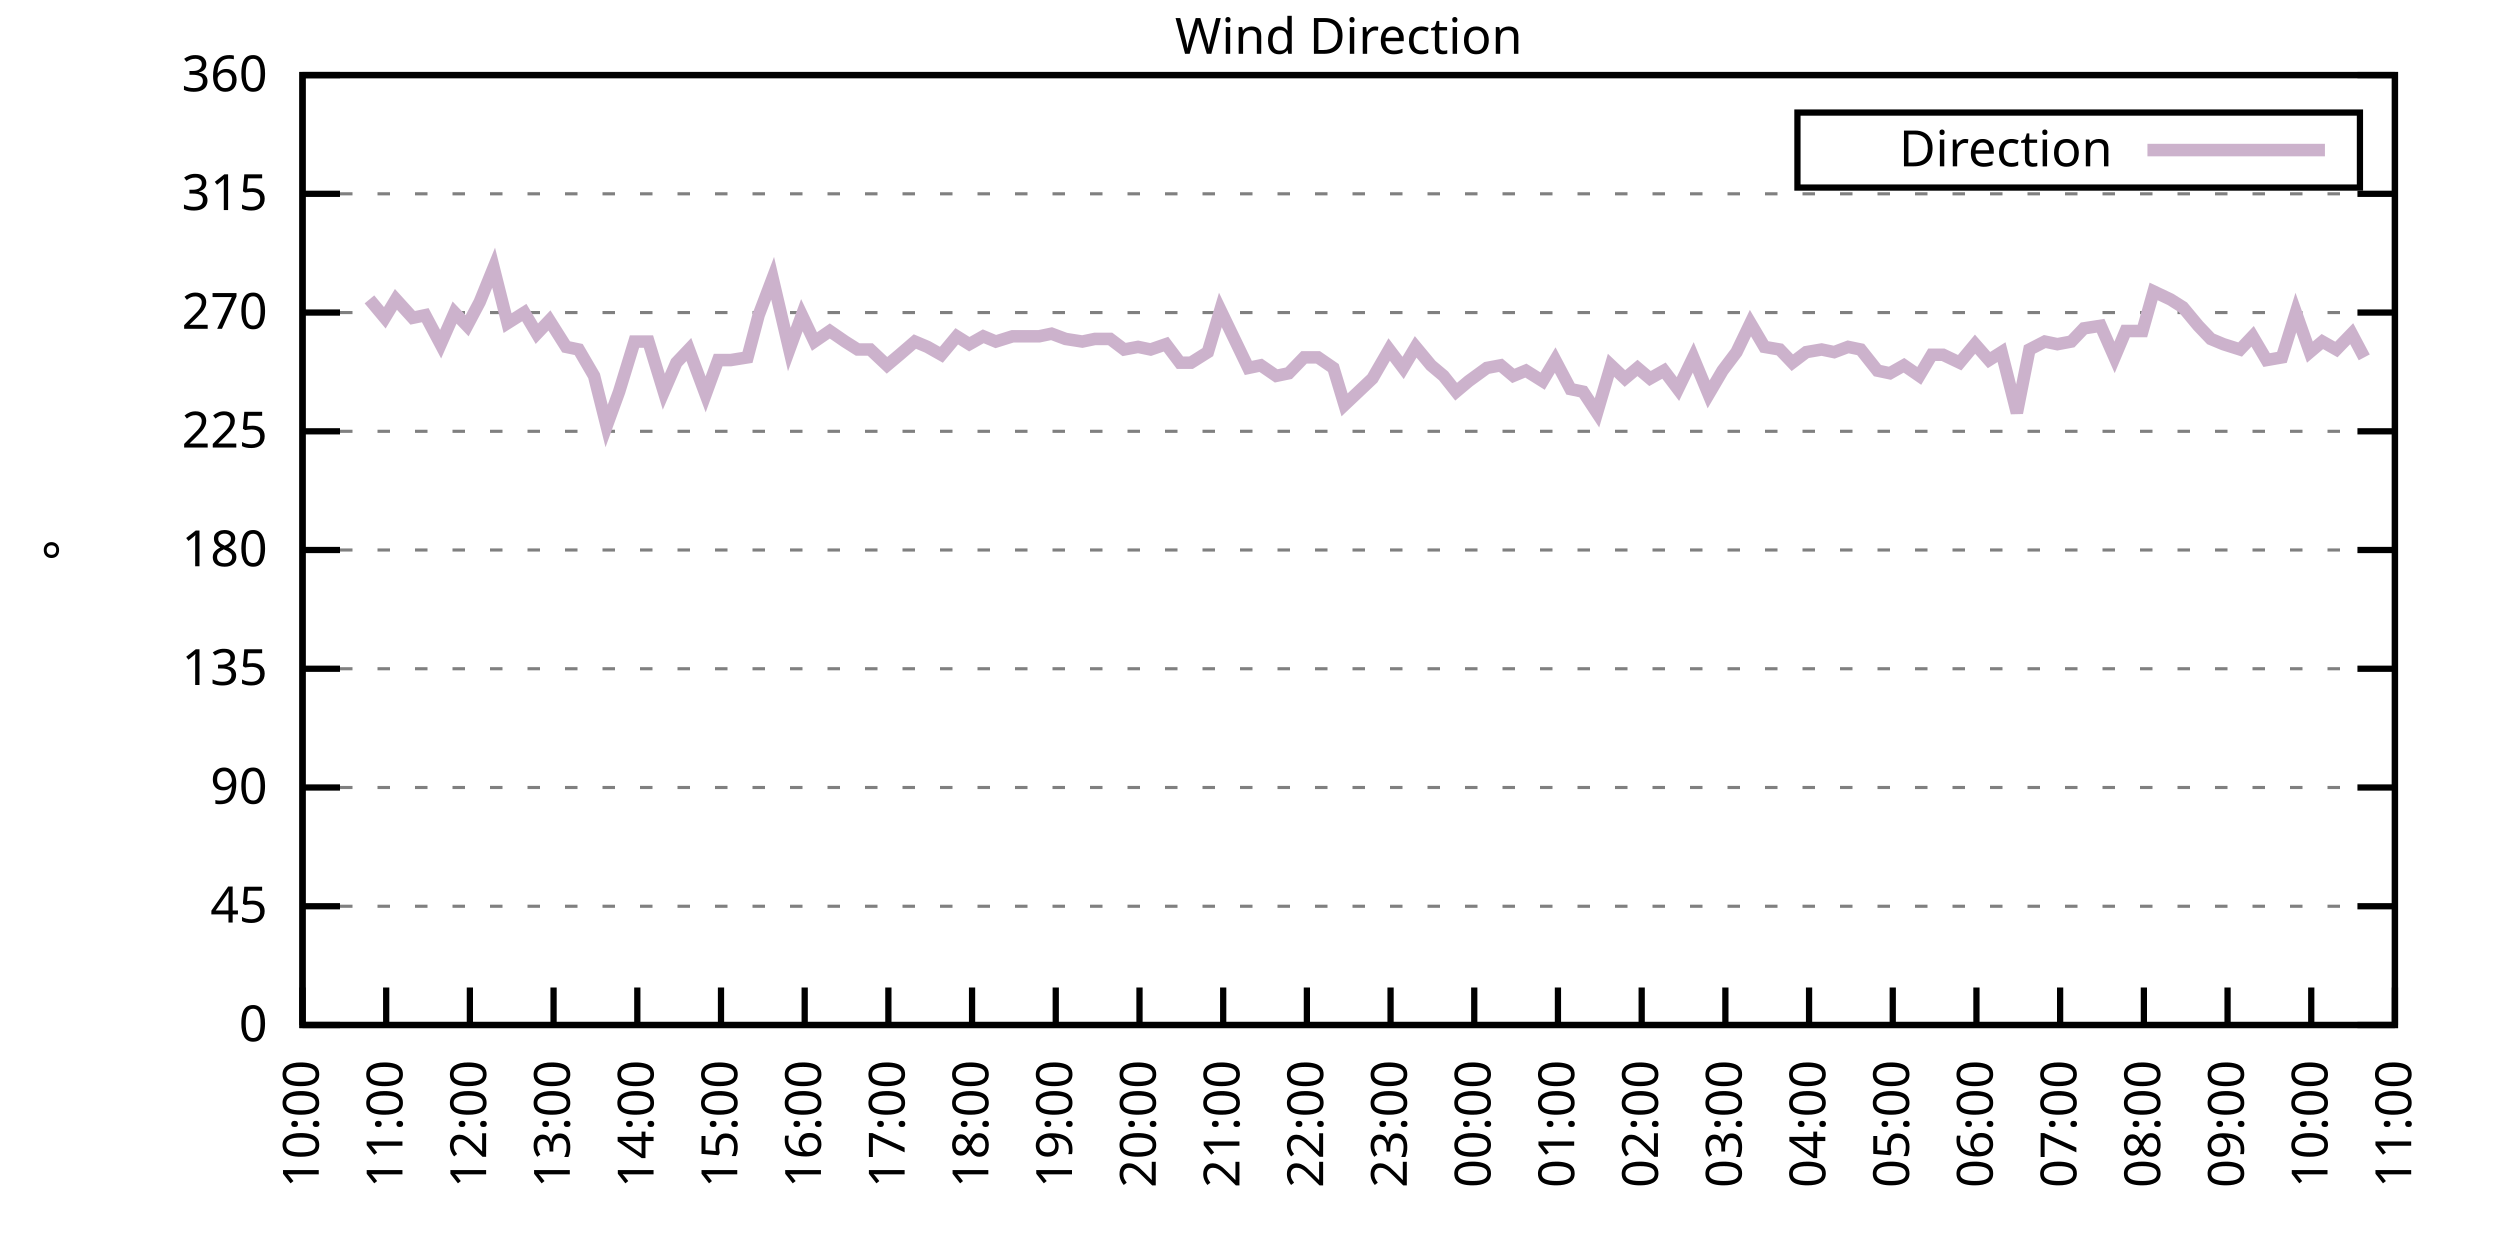
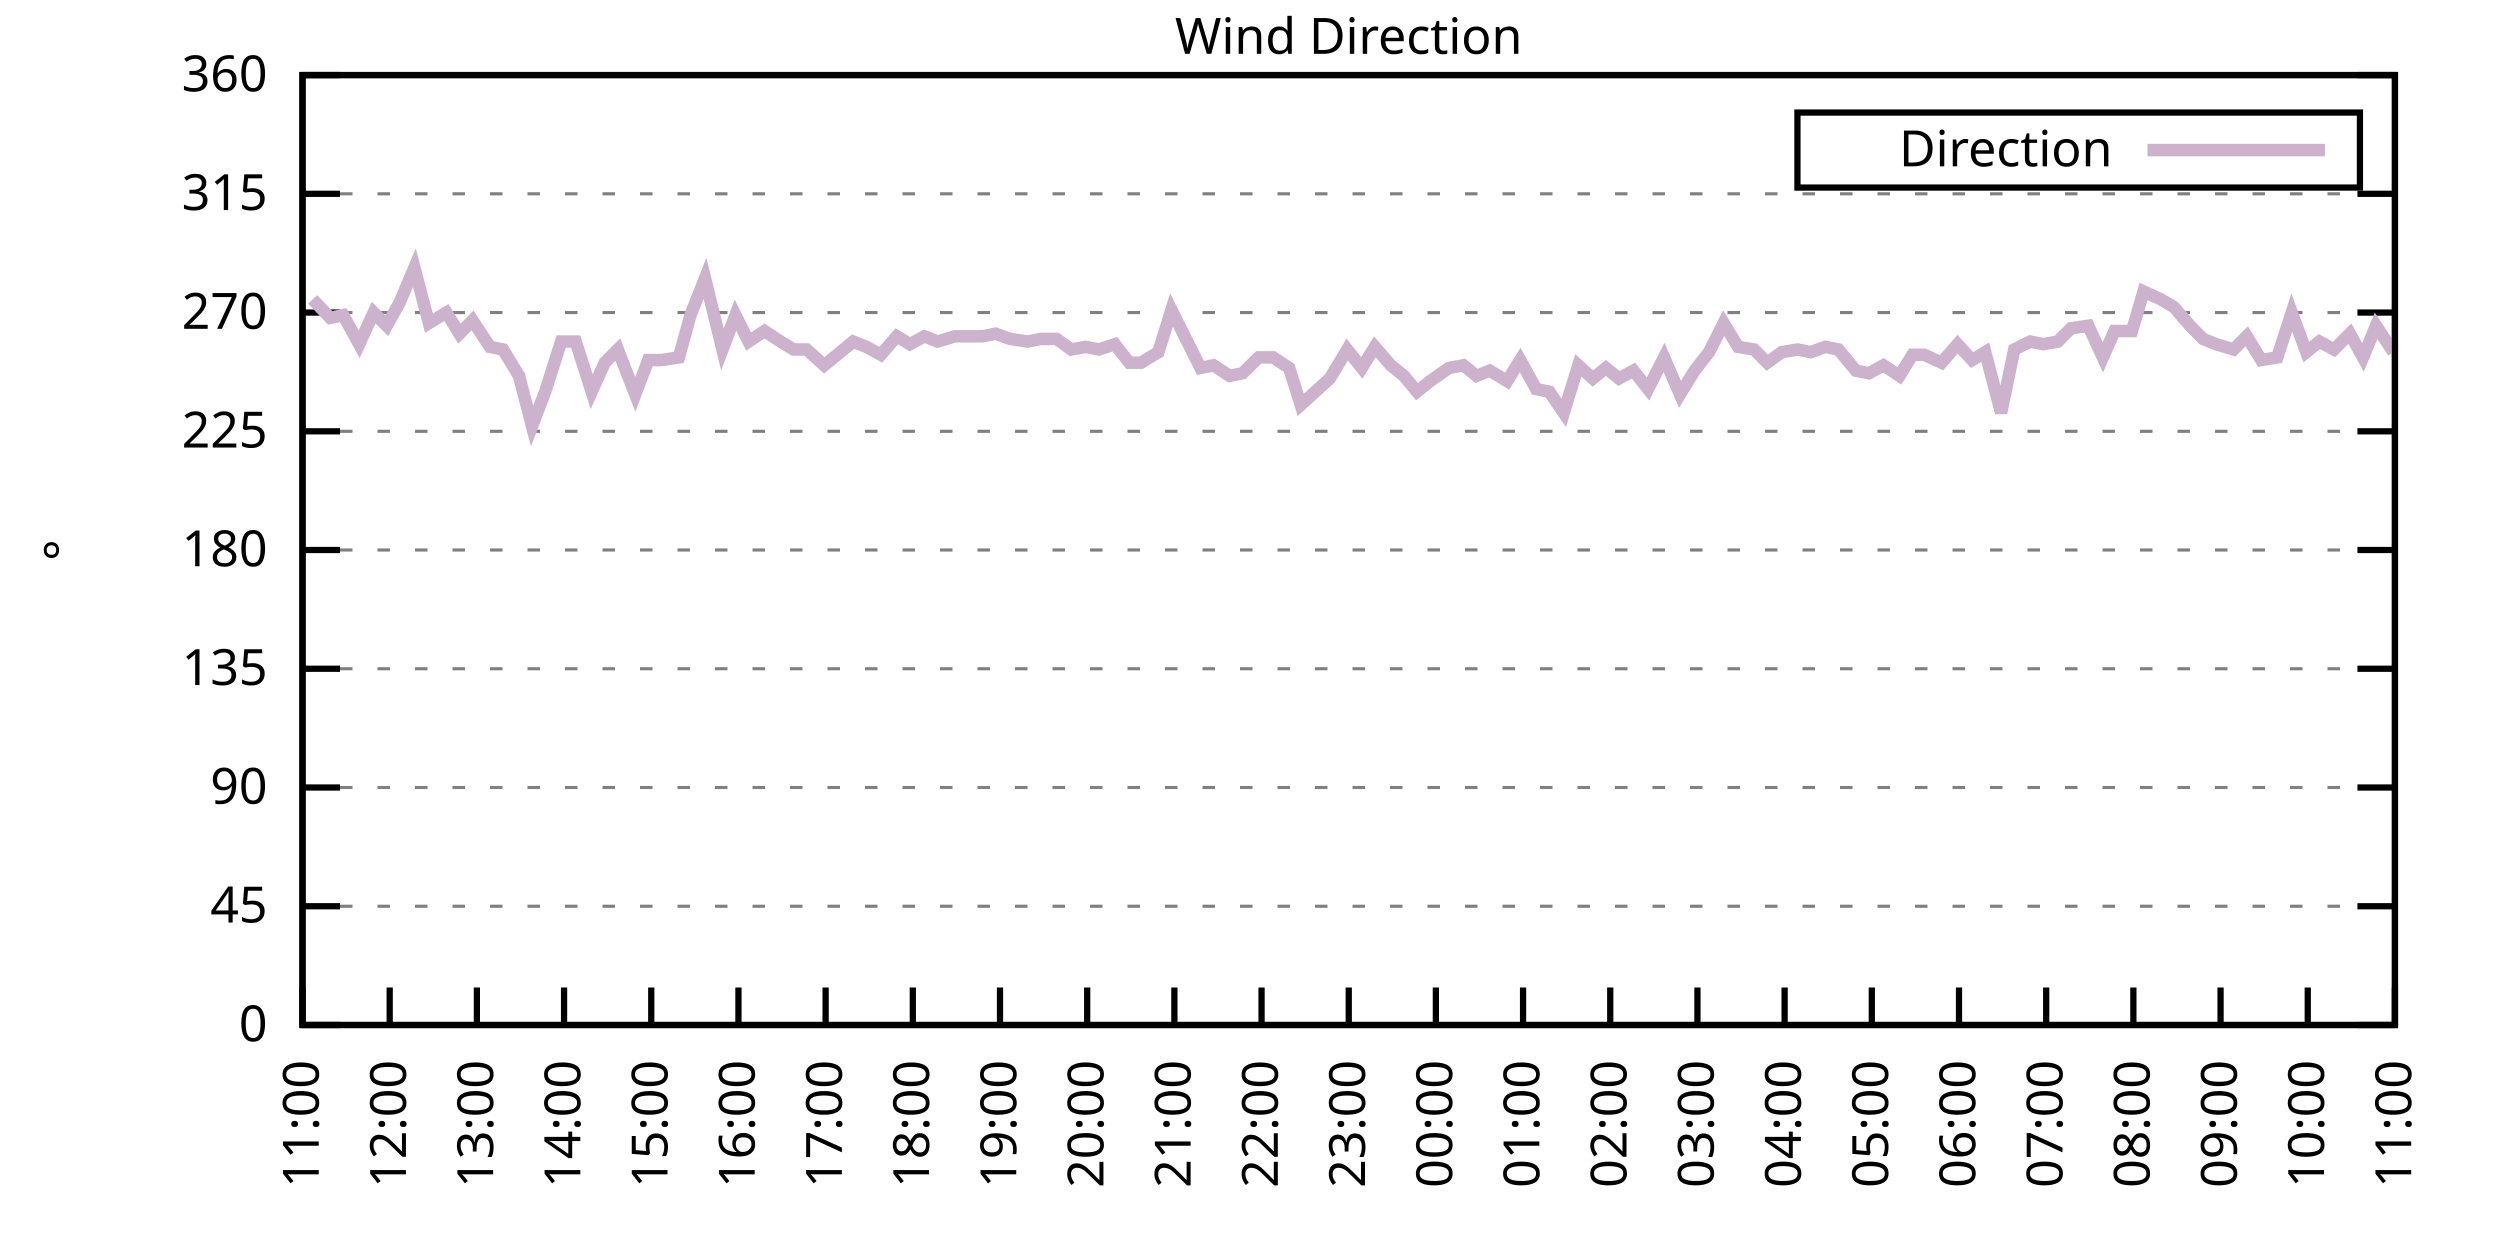
<svg xmlns="http://www.w3.org/2000/svg" xmlns:xlink="http://www.w3.org/1999/xlink" width="400" height="200" viewBox="0 0 400 200">
  <g id="gnuplot_canvas">
    <rect x="0" y="0" width="400" height="200" fill="none" />
    <defs>
      <circle id="gpDot" r="0.5" stroke-width="0.5" stroke="currentColor" />
      <path id="gpPt0" stroke-width="0.333" stroke="currentColor" d="M-1,0 h2 M0,-1 v2" />
      <path id="gpPt1" stroke-width="0.333" stroke="currentColor" d="M-1,-1 L1,1 M1,-1 L-1,1" />
      <path id="gpPt2" stroke-width="0.333" stroke="currentColor" d="M-1,0 L1,0 M0,-1 L0,1 M-1,-1 L1,1 M-1,1 L1,-1" />
      <rect id="gpPt3" stroke-width="0.333" stroke="currentColor" x="-1" y="-1" width="2" height="2" />
      <rect id="gpPt4" stroke-width="0.333" stroke="currentColor" fill="currentColor" x="-1" y="-1" width="2" height="2" />
      <circle id="gpPt5" stroke-width="0.333" stroke="currentColor" cx="0" cy="0" r="1" />
      <use xlink:href="#gpPt5" id="gpPt6" fill="currentColor" stroke="none" />
      <path id="gpPt7" stroke-width="0.333" stroke="currentColor" d="M0,-1.33 L-1.33,0.67 L1.33,0.67 z" />
      <use xlink:href="#gpPt7" id="gpPt8" fill="currentColor" stroke="none" />
      <use xlink:href="#gpPt7" id="gpPt9" stroke="currentColor" transform="rotate(180)" />
      <use xlink:href="#gpPt9" id="gpPt10" fill="currentColor" stroke="none" />
      <use xlink:href="#gpPt3" id="gpPt11" stroke="currentColor" transform="rotate(45)" />
      <use xlink:href="#gpPt11" id="gpPt12" fill="currentColor" stroke="none" />
      <path id="gpPt13" stroke-width="0.333" stroke="currentColor" d="M0,1.330 L1.265,0.411 L0.782,-1.067 L-0.782,-1.076 L-1.265,0.411 z" />
      <use xlink:href="#gpPt13" id="gpPt14" fill="currentColor" stroke="none" />
      <filter id="textbox" filterUnits="objectBoundingBox" x="0" y="0" height="1" width="1">
        <feFlood flood-color="white" flood-opacity="1" result="bgnd" />
        <feComposite in="SourceGraphic" in2="bgnd" operator="atop" />
      </filter>
      <filter id="greybox" filterUnits="objectBoundingBox" x="0" y="0" height="1" width="1">
        <feFlood flood-color="lightgrey" flood-opacity="1" result="grey" />
        <feComposite in="SourceGraphic" in2="grey" operator="atop" />
      </filter>
    </defs>
    <g fill="none" color="white" stroke="currentColor" stroke-width="1.00" stroke-linecap="butt" stroke-linejoin="miter">
</g>
    <g fill="none" color="black" stroke="currentColor" stroke-width="1.00" stroke-linecap="butt" stroke-linejoin="miter">
      <g stroke="none" shape-rendering="crispEdges">
        <polygon fill="rgb(255, 255, 255)" points="48.40,164.00 383.18,164.00 383.18,12.02 48.40,12.02 " />
      </g>
    </g>
    <g fill="none" color="black" stroke="currentColor" stroke-width="1.00" stroke-linecap="butt" stroke-linejoin="miter">
</g>
    <g fill="none" color="black" stroke="black" stroke-width="0.50" stroke-linecap="butt" stroke-linejoin="miter">
</g>
    <g fill="none" color="gray" stroke="currentColor" stroke-width="0.50" stroke-linecap="butt" stroke-linejoin="miter">
      <path stroke="gray" stroke-dasharray="2,4" class="gridline" d="M48.40,164.00 L383.19,164.00  " />
    </g>
    <g fill="none" color="gray" stroke="gray" stroke-width="1.00" stroke-linecap="butt" stroke-linejoin="miter">
</g>
    <g fill="none" color="black" stroke="currentColor" stroke-width="1.00" stroke-linecap="butt" stroke-linejoin="miter">
      <path stroke="black" d="M48.40,164.00 L54.40,164.00 M383.19,164.00 L377.19,164.00  " />
      <g transform="translate(42.80,166.60)" stroke="none" fill="black" font-family="Sans" font-size="8.00" text-anchor="end">
        <text>
          <tspan font-family="Sans"> 0</tspan>
        </text>
      </g>
    </g>
    <g fill="none" color="black" stroke="currentColor" stroke-width="1.00" stroke-linecap="butt" stroke-linejoin="miter">
</g>
    <g fill="none" color="black" stroke="black" stroke-width="0.50" stroke-linecap="butt" stroke-linejoin="miter">
</g>
    <g fill="none" color="gray" stroke="currentColor" stroke-width="0.50" stroke-linecap="butt" stroke-linejoin="miter">
      <path stroke="gray" stroke-dasharray="2,4" class="gridline" d="M48.40,145.00 L383.19,145.00  " />
    </g>
    <g fill="none" color="gray" stroke="gray" stroke-width="1.00" stroke-linecap="butt" stroke-linejoin="miter">
</g>
    <g fill="none" color="black" stroke="currentColor" stroke-width="1.00" stroke-linecap="butt" stroke-linejoin="miter">
      <path stroke="black" d="M48.40,145.00 L54.40,145.00 M383.19,145.00 L377.19,145.00  " />
      <g transform="translate(42.80,147.60)" stroke="none" fill="black" font-family="Sans" font-size="8.00" text-anchor="end">
        <text>
          <tspan font-family="Sans"> 45</tspan>
        </text>
      </g>
    </g>
    <g fill="none" color="black" stroke="currentColor" stroke-width="1.00" stroke-linecap="butt" stroke-linejoin="miter">
</g>
    <g fill="none" color="black" stroke="black" stroke-width="0.50" stroke-linecap="butt" stroke-linejoin="miter">
</g>
    <g fill="none" color="gray" stroke="currentColor" stroke-width="0.50" stroke-linecap="butt" stroke-linejoin="miter">
      <path stroke="gray" stroke-dasharray="2,4" class="gridline" d="M48.40,126.00 L383.19,126.00  " />
    </g>
    <g fill="none" color="gray" stroke="gray" stroke-width="1.00" stroke-linecap="butt" stroke-linejoin="miter">
</g>
    <g fill="none" color="black" stroke="currentColor" stroke-width="1.00" stroke-linecap="butt" stroke-linejoin="miter">
      <path stroke="black" d="M48.40,126.00 L54.40,126.00 M383.19,126.00 L377.19,126.00  " />
      <g transform="translate(42.80,128.60)" stroke="none" fill="black" font-family="Sans" font-size="8.00" text-anchor="end">
        <text>
          <tspan font-family="Sans"> 90</tspan>
        </text>
      </g>
    </g>
    <g fill="none" color="black" stroke="currentColor" stroke-width="1.00" stroke-linecap="butt" stroke-linejoin="miter">
</g>
    <g fill="none" color="black" stroke="black" stroke-width="0.50" stroke-linecap="butt" stroke-linejoin="miter">
</g>
    <g fill="none" color="gray" stroke="currentColor" stroke-width="0.50" stroke-linecap="butt" stroke-linejoin="miter">
      <path stroke="gray" stroke-dasharray="2,4" class="gridline" d="M48.40,107.00 L383.19,107.00  " />
    </g>
    <g fill="none" color="gray" stroke="gray" stroke-width="1.00" stroke-linecap="butt" stroke-linejoin="miter">
</g>
    <g fill="none" color="black" stroke="currentColor" stroke-width="1.00" stroke-linecap="butt" stroke-linejoin="miter">
      <path stroke="black" d="M48.40,107.00 L54.40,107.00 M383.19,107.00 L377.19,107.00  " />
      <g transform="translate(42.80,109.60)" stroke="none" fill="black" font-family="Sans" font-size="8.00" text-anchor="end">
        <text>
          <tspan font-family="Sans"> 135</tspan>
        </text>
      </g>
    </g>
    <g fill="none" color="black" stroke="currentColor" stroke-width="1.00" stroke-linecap="butt" stroke-linejoin="miter">
</g>
    <g fill="none" color="black" stroke="black" stroke-width="0.50" stroke-linecap="butt" stroke-linejoin="miter">
</g>
    <g fill="none" color="gray" stroke="currentColor" stroke-width="0.50" stroke-linecap="butt" stroke-linejoin="miter">
      <path stroke="gray" stroke-dasharray="2,4" class="gridline" d="M48.40,88.00 L383.19,88.00  " />
    </g>
    <g fill="none" color="gray" stroke="gray" stroke-width="1.00" stroke-linecap="butt" stroke-linejoin="miter">
</g>
    <g fill="none" color="black" stroke="currentColor" stroke-width="1.00" stroke-linecap="butt" stroke-linejoin="miter">
      <path stroke="black" d="M48.40,88.00 L54.40,88.00 M383.19,88.00 L377.19,88.00  " />
      <g transform="translate(42.80,90.60)" stroke="none" fill="black" font-family="Sans" font-size="8.00" text-anchor="end">
        <text>
          <tspan font-family="Sans"> 180</tspan>
        </text>
      </g>
    </g>
    <g fill="none" color="black" stroke="currentColor" stroke-width="1.00" stroke-linecap="butt" stroke-linejoin="miter">
</g>
    <g fill="none" color="black" stroke="black" stroke-width="0.50" stroke-linecap="butt" stroke-linejoin="miter">
</g>
    <g fill="none" color="gray" stroke="currentColor" stroke-width="0.50" stroke-linecap="butt" stroke-linejoin="miter">
      <path stroke="gray" stroke-dasharray="2,4" class="gridline" d="M48.40,69.01 L383.19,69.01  " />
    </g>
    <g fill="none" color="gray" stroke="gray" stroke-width="1.00" stroke-linecap="butt" stroke-linejoin="miter">
</g>
    <g fill="none" color="black" stroke="currentColor" stroke-width="1.00" stroke-linecap="butt" stroke-linejoin="miter">
      <path stroke="black" d="M48.40,69.01 L54.40,69.01 M383.19,69.01 L377.19,69.01  " />
      <g transform="translate(42.80,71.61)" stroke="none" fill="black" font-family="Sans" font-size="8.00" text-anchor="end">
        <text>
          <tspan font-family="Sans"> 225</tspan>
        </text>
      </g>
    </g>
    <g fill="none" color="black" stroke="currentColor" stroke-width="1.00" stroke-linecap="butt" stroke-linejoin="miter">
</g>
    <g fill="none" color="black" stroke="black" stroke-width="0.50" stroke-linecap="butt" stroke-linejoin="miter">
</g>
    <g fill="none" color="gray" stroke="currentColor" stroke-width="0.50" stroke-linecap="butt" stroke-linejoin="miter">
      <path stroke="gray" stroke-dasharray="2,4" class="gridline" d="M48.40,50.01 L383.19,50.01  " />
    </g>
    <g fill="none" color="gray" stroke="gray" stroke-width="1.00" stroke-linecap="butt" stroke-linejoin="miter">
</g>
    <g fill="none" color="black" stroke="currentColor" stroke-width="1.00" stroke-linecap="butt" stroke-linejoin="miter">
      <path stroke="black" d="M48.40,50.01 L54.40,50.01 M383.19,50.01 L377.19,50.01  " />
      <g transform="translate(42.80,52.61)" stroke="none" fill="black" font-family="Sans" font-size="8.00" text-anchor="end">
        <text>
          <tspan font-family="Sans"> 270</tspan>
        </text>
      </g>
    </g>
    <g fill="none" color="black" stroke="currentColor" stroke-width="1.00" stroke-linecap="butt" stroke-linejoin="miter">
</g>
    <g fill="none" color="black" stroke="black" stroke-width="0.50" stroke-linecap="butt" stroke-linejoin="miter">
</g>
    <g fill="none" color="gray" stroke="currentColor" stroke-width="0.50" stroke-linecap="butt" stroke-linejoin="miter">
      <path stroke="gray" stroke-dasharray="2,4" class="gridline" d="M48.40,31.01 L383.19,31.01  " />
    </g>
    <g fill="none" color="gray" stroke="gray" stroke-width="1.00" stroke-linecap="butt" stroke-linejoin="miter">
</g>
    <g fill="none" color="black" stroke="currentColor" stroke-width="1.00" stroke-linecap="butt" stroke-linejoin="miter">
      <path stroke="black" d="M48.40,31.01 L54.40,31.01 M383.19,31.01 L377.19,31.01  " />
      <g transform="translate(42.80,33.61)" stroke="none" fill="black" font-family="Sans" font-size="8.00" text-anchor="end">
        <text>
          <tspan font-family="Sans"> 315</tspan>
        </text>
      </g>
    </g>
    <g fill="none" color="black" stroke="currentColor" stroke-width="1.00" stroke-linecap="butt" stroke-linejoin="miter">
</g>
    <g fill="none" color="black" stroke="black" stroke-width="0.50" stroke-linecap="butt" stroke-linejoin="miter">
</g>
    <g fill="none" color="gray" stroke="currentColor" stroke-width="0.50" stroke-linecap="butt" stroke-linejoin="miter">
      <path stroke="gray" stroke-dasharray="2,4" class="gridline" d="M48.40,12.01 L383.19,12.01  " />
    </g>
    <g fill="none" color="gray" stroke="gray" stroke-width="1.00" stroke-linecap="butt" stroke-linejoin="miter">
</g>
    <g fill="none" color="black" stroke="currentColor" stroke-width="1.00" stroke-linecap="butt" stroke-linejoin="miter">
      <path stroke="black" d="M48.40,12.01 L54.40,12.01 M383.19,12.01 L377.19,12.01  " />
      <g transform="translate(42.80,14.61)" stroke="none" fill="black" font-family="Sans" font-size="8.00" text-anchor="end">
        <text>
          <tspan font-family="Sans"> 360</tspan>
        </text>
      </g>
    </g>
    <g fill="none" color="black" stroke="currentColor" stroke-width="1.00" stroke-linecap="butt" stroke-linejoin="miter">
      <path stroke="black" d="M48.40,164.00 L48.40,158.00  " />
      <g transform="translate(51.00,169.60) rotate(270.00)" stroke="none" fill="black" font-family="Sans" font-size="8.00" text-anchor="end">
        <text>
-           <tspan font-family="Sans">10:00</tspan>
-         </text>
-       </g>
-     </g>
-     <g fill="none" color="black" stroke="currentColor" stroke-width="1.00" stroke-linecap="butt" stroke-linejoin="miter">
-       <path stroke="black" d="M61.79,164.00 L61.79,158.00  " />
-       <g transform="translate(64.39,169.60) rotate(270.00)" stroke="none" fill="black" font-family="Sans" font-size="8.00" text-anchor="end">
-         <text>
          <tspan font-family="Sans">11:00</tspan>
        </text>
      </g>
    </g>
    <g fill="none" color="black" stroke="currentColor" stroke-width="1.00" stroke-linecap="butt" stroke-linejoin="miter">
-       <path stroke="black" d="M75.18,164.00 L75.18,158.00  " />
-       <g transform="translate(77.78,169.60) rotate(270.00)" stroke="none" fill="black" font-family="Sans" font-size="8.00" text-anchor="end">
+       <path stroke="black" d="M62.35,164.00 L62.35,158.00  " />
+       <g transform="translate(64.95,169.60) rotate(270.00)" stroke="none" fill="black" font-family="Sans" font-size="8.00" text-anchor="end">
        <text>
          <tspan font-family="Sans">12:00</tspan>
        </text>
      </g>
    </g>
    <g fill="none" color="black" stroke="currentColor" stroke-width="1.00" stroke-linecap="butt" stroke-linejoin="miter">
-       <path stroke="black" d="M88.57,164.00 L88.57,158.00  " />
-       <g transform="translate(91.17,169.60) rotate(270.00)" stroke="none" fill="black" font-family="Sans" font-size="8.00" text-anchor="end">
+       <path stroke="black" d="M76.30,164.00 L76.30,158.00  " />
+       <g transform="translate(78.90,169.60) rotate(270.00)" stroke="none" fill="black" font-family="Sans" font-size="8.00" text-anchor="end">
        <text>
          <tspan font-family="Sans">13:00</tspan>
        </text>
      </g>
    </g>
    <g fill="none" color="black" stroke="currentColor" stroke-width="1.00" stroke-linecap="butt" stroke-linejoin="miter">
-       <path stroke="black" d="M101.97,164.00 L101.97,158.00  " />
-       <g transform="translate(104.57,169.60) rotate(270.00)" stroke="none" fill="black" font-family="Sans" font-size="8.00" text-anchor="end">
+       <path stroke="black" d="M90.25,164.00 L90.25,158.00  " />
+       <g transform="translate(92.85,169.60) rotate(270.00)" stroke="none" fill="black" font-family="Sans" font-size="8.00" text-anchor="end">
        <text>
          <tspan font-family="Sans">14:00</tspan>
        </text>
      </g>
    </g>
    <g fill="none" color="black" stroke="currentColor" stroke-width="1.00" stroke-linecap="butt" stroke-linejoin="miter">
-       <path stroke="black" d="M115.36,164.00 L115.36,158.00  " />
-       <g transform="translate(117.96,169.60) rotate(270.00)" stroke="none" fill="black" font-family="Sans" font-size="8.00" text-anchor="end">
+       <path stroke="black" d="M104.20,164.00 L104.20,158.00  " />
+       <g transform="translate(106.80,169.60) rotate(270.00)" stroke="none" fill="black" font-family="Sans" font-size="8.00" text-anchor="end">
        <text>
          <tspan font-family="Sans">15:00</tspan>
        </text>
      </g>
    </g>
    <g fill="none" color="black" stroke="currentColor" stroke-width="1.00" stroke-linecap="butt" stroke-linejoin="miter">
-       <path stroke="black" d="M128.75,164.00 L128.75,158.00  " />
-       <g transform="translate(131.35,169.60) rotate(270.00)" stroke="none" fill="black" font-family="Sans" font-size="8.00" text-anchor="end">
+       <path stroke="black" d="M118.15,164.00 L118.15,158.00  " />
+       <g transform="translate(120.75,169.60) rotate(270.00)" stroke="none" fill="black" font-family="Sans" font-size="8.00" text-anchor="end">
        <text>
          <tspan font-family="Sans">16:00</tspan>
        </text>
      </g>
    </g>
    <g fill="none" color="black" stroke="currentColor" stroke-width="1.00" stroke-linecap="butt" stroke-linejoin="miter">
-       <path stroke="black" d="M142.14,164.00 L142.14,158.00  " />
-       <g transform="translate(144.74,169.60) rotate(270.00)" stroke="none" fill="black" font-family="Sans" font-size="8.00" text-anchor="end">
+       <path stroke="black" d="M132.10,164.00 L132.10,158.00  " />
+       <g transform="translate(134.70,169.60) rotate(270.00)" stroke="none" fill="black" font-family="Sans" font-size="8.00" text-anchor="end">
        <text>
          <tspan font-family="Sans">17:00</tspan>
        </text>
      </g>
    </g>
    <g fill="none" color="black" stroke="currentColor" stroke-width="1.00" stroke-linecap="butt" stroke-linejoin="miter">
-       <path stroke="black" d="M155.53,164.00 L155.53,158.00  " />
-       <g transform="translate(158.13,169.60) rotate(270.00)" stroke="none" fill="black" font-family="Sans" font-size="8.00" text-anchor="end">
+       <path stroke="black" d="M146.05,164.00 L146.05,158.00  " />
+       <g transform="translate(148.65,169.60) rotate(270.00)" stroke="none" fill="black" font-family="Sans" font-size="8.00" text-anchor="end">
        <text>
          <tspan font-family="Sans">18:00</tspan>
        </text>
      </g>
    </g>
    <g fill="none" color="black" stroke="currentColor" stroke-width="1.00" stroke-linecap="butt" stroke-linejoin="miter">
-       <path stroke="black" d="M168.92,164.00 L168.92,158.00  " />
-       <g transform="translate(171.52,169.60) rotate(270.00)" stroke="none" fill="black" font-family="Sans" font-size="8.00" text-anchor="end">
+       <path stroke="black" d="M160.00,164.00 L160.00,158.00  " />
+       <g transform="translate(162.60,169.60) rotate(270.00)" stroke="none" fill="black" font-family="Sans" font-size="8.00" text-anchor="end">
        <text>
          <tspan font-family="Sans">19:00</tspan>
        </text>
      </g>
    </g>
    <g fill="none" color="black" stroke="currentColor" stroke-width="1.00" stroke-linecap="butt" stroke-linejoin="miter">
-       <path stroke="black" d="M182.32,164.00 L182.32,158.00  " />
-       <g transform="translate(184.92,169.60) rotate(270.00)" stroke="none" fill="black" font-family="Sans" font-size="8.00" text-anchor="end">
+       <path stroke="black" d="M173.95,164.00 L173.95,158.00  " />
+       <g transform="translate(176.55,169.60) rotate(270.00)" stroke="none" fill="black" font-family="Sans" font-size="8.00" text-anchor="end">
        <text>
          <tspan font-family="Sans">20:00</tspan>
        </text>
      </g>
    </g>
    <g fill="none" color="black" stroke="currentColor" stroke-width="1.00" stroke-linecap="butt" stroke-linejoin="miter">
-       <path stroke="black" d="M195.71,164.00 L195.71,158.00  " />
-       <g transform="translate(198.31,169.60) rotate(270.00)" stroke="none" fill="black" font-family="Sans" font-size="8.00" text-anchor="end">
+       <path stroke="black" d="M187.90,164.00 L187.90,158.00  " />
+       <g transform="translate(190.50,169.60) rotate(270.00)" stroke="none" fill="black" font-family="Sans" font-size="8.00" text-anchor="end">
        <text>
          <tspan font-family="Sans">21:00</tspan>
        </text>
      </g>
    </g>
    <g fill="none" color="black" stroke="currentColor" stroke-width="1.00" stroke-linecap="butt" stroke-linejoin="miter">
-       <path stroke="black" d="M209.10,164.00 L209.10,158.00  " />
-       <g transform="translate(211.70,169.60) rotate(270.00)" stroke="none" fill="black" font-family="Sans" font-size="8.00" text-anchor="end">
+       <path stroke="black" d="M201.85,164.00 L201.85,158.00  " />
+       <g transform="translate(204.45,169.60) rotate(270.00)" stroke="none" fill="black" font-family="Sans" font-size="8.00" text-anchor="end">
        <text>
          <tspan font-family="Sans">22:00</tspan>
        </text>
      </g>
    </g>
    <g fill="none" color="black" stroke="currentColor" stroke-width="1.00" stroke-linecap="butt" stroke-linejoin="miter">
-       <path stroke="black" d="M222.49,164.00 L222.49,158.00  " />
-       <g transform="translate(225.09,169.60) rotate(270.00)" stroke="none" fill="black" font-family="Sans" font-size="8.00" text-anchor="end">
+       <path stroke="black" d="M215.80,164.00 L215.80,158.00  " />
+       <g transform="translate(218.40,169.60) rotate(270.00)" stroke="none" fill="black" font-family="Sans" font-size="8.00" text-anchor="end">
        <text>
          <tspan font-family="Sans">23:00</tspan>
        </text>
      </g>
    </g>
    <g fill="none" color="black" stroke="currentColor" stroke-width="1.00" stroke-linecap="butt" stroke-linejoin="miter">
-       <path stroke="black" d="M235.88,164.00 L235.88,158.00  " />
-       <g transform="translate(238.48,169.60) rotate(270.00)" stroke="none" fill="black" font-family="Sans" font-size="8.00" text-anchor="end">
+       <path stroke="black" d="M229.74,164.00 L229.74,158.00  " />
+       <g transform="translate(232.34,169.60) rotate(270.00)" stroke="none" fill="black" font-family="Sans" font-size="8.00" text-anchor="end">
        <text>
          <tspan font-family="Sans">00:00</tspan>
        </text>
      </g>
    </g>
    <g fill="none" color="black" stroke="currentColor" stroke-width="1.00" stroke-linecap="butt" stroke-linejoin="miter">
-       <path stroke="black" d="M249.27,164.00 L249.27,158.00  " />
-       <g transform="translate(251.87,169.60) rotate(270.00)" stroke="none" fill="black" font-family="Sans" font-size="8.00" text-anchor="end">
+       <path stroke="black" d="M243.69,164.00 L243.69,158.00  " />
+       <g transform="translate(246.29,169.60) rotate(270.00)" stroke="none" fill="black" font-family="Sans" font-size="8.00" text-anchor="end">
        <text>
          <tspan font-family="Sans">01:00</tspan>
        </text>
      </g>
    </g>
    <g fill="none" color="black" stroke="currentColor" stroke-width="1.00" stroke-linecap="butt" stroke-linejoin="miter">
-       <path stroke="black" d="M262.67,164.00 L262.67,158.00  " />
-       <g transform="translate(265.27,169.60) rotate(270.00)" stroke="none" fill="black" font-family="Sans" font-size="8.00" text-anchor="end">
+       <path stroke="black" d="M257.64,164.00 L257.64,158.00  " />
+       <g transform="translate(260.24,169.60) rotate(270.00)" stroke="none" fill="black" font-family="Sans" font-size="8.00" text-anchor="end">
        <text>
          <tspan font-family="Sans">02:00</tspan>
        </text>
      </g>
    </g>
    <g fill="none" color="black" stroke="currentColor" stroke-width="1.00" stroke-linecap="butt" stroke-linejoin="miter">
-       <path stroke="black" d="M276.06,164.00 L276.06,158.00  " />
-       <g transform="translate(278.66,169.60) rotate(270.00)" stroke="none" fill="black" font-family="Sans" font-size="8.00" text-anchor="end">
+       <path stroke="black" d="M271.59,164.00 L271.59,158.00  " />
+       <g transform="translate(274.19,169.60) rotate(270.00)" stroke="none" fill="black" font-family="Sans" font-size="8.00" text-anchor="end">
        <text>
          <tspan font-family="Sans">03:00</tspan>
        </text>
      </g>
    </g>
    <g fill="none" color="black" stroke="currentColor" stroke-width="1.00" stroke-linecap="butt" stroke-linejoin="miter">
-       <path stroke="black" d="M289.45,164.00 L289.45,158.00  " />
-       <g transform="translate(292.05,169.60) rotate(270.00)" stroke="none" fill="black" font-family="Sans" font-size="8.00" text-anchor="end">
+       <path stroke="black" d="M285.54,164.00 L285.54,158.00  " />
+       <g transform="translate(288.14,169.60) rotate(270.00)" stroke="none" fill="black" font-family="Sans" font-size="8.00" text-anchor="end">
        <text>
          <tspan font-family="Sans">04:00</tspan>
        </text>
      </g>
    </g>
    <g fill="none" color="black" stroke="currentColor" stroke-width="1.00" stroke-linecap="butt" stroke-linejoin="miter">
-       <path stroke="black" d="M302.84,164.00 L302.84,158.00  " />
-       <g transform="translate(305.44,169.60) rotate(270.00)" stroke="none" fill="black" font-family="Sans" font-size="8.00" text-anchor="end">
+       <path stroke="black" d="M299.49,164.00 L299.49,158.00  " />
+       <g transform="translate(302.09,169.60) rotate(270.00)" stroke="none" fill="black" font-family="Sans" font-size="8.00" text-anchor="end">
        <text>
          <tspan font-family="Sans">05:00</tspan>
        </text>
      </g>
    </g>
    <g fill="none" color="black" stroke="currentColor" stroke-width="1.00" stroke-linecap="butt" stroke-linejoin="miter">
-       <path stroke="black" d="M316.23,164.00 L316.23,158.00  " />
-       <g transform="translate(318.83,169.60) rotate(270.00)" stroke="none" fill="black" font-family="Sans" font-size="8.00" text-anchor="end">
+       <path stroke="black" d="M313.44,164.00 L313.44,158.00  " />
+       <g transform="translate(316.04,169.60) rotate(270.00)" stroke="none" fill="black" font-family="Sans" font-size="8.00" text-anchor="end">
        <text>
          <tspan font-family="Sans">06:00</tspan>
        </text>
      </g>
    </g>
    <g fill="none" color="black" stroke="currentColor" stroke-width="1.00" stroke-linecap="butt" stroke-linejoin="miter">
-       <path stroke="black" d="M329.62,164.00 L329.62,158.00  " />
-       <g transform="translate(332.22,169.60) rotate(270.00)" stroke="none" fill="black" font-family="Sans" font-size="8.00" text-anchor="end">
+       <path stroke="black" d="M327.39,164.00 L327.39,158.00  " />
+       <g transform="translate(329.99,169.60) rotate(270.00)" stroke="none" fill="black" font-family="Sans" font-size="8.00" text-anchor="end">
        <text>
          <tspan font-family="Sans">07:00</tspan>
        </text>
      </g>
    </g>
    <g fill="none" color="black" stroke="currentColor" stroke-width="1.00" stroke-linecap="butt" stroke-linejoin="miter">
-       <path stroke="black" d="M343.02,164.00 L343.02,158.00  " />
-       <g transform="translate(345.62,169.60) rotate(270.00)" stroke="none" fill="black" font-family="Sans" font-size="8.00" text-anchor="end">
+       <path stroke="black" d="M341.34,164.00 L341.34,158.00  " />
+       <g transform="translate(343.94,169.60) rotate(270.00)" stroke="none" fill="black" font-family="Sans" font-size="8.00" text-anchor="end">
        <text>
          <tspan font-family="Sans">08:00</tspan>
        </text>
      </g>
    </g>
    <g fill="none" color="black" stroke="currentColor" stroke-width="1.00" stroke-linecap="butt" stroke-linejoin="miter">
-       <path stroke="black" d="M356.41,164.00 L356.41,158.00  " />
-       <g transform="translate(359.01,169.60) rotate(270.00)" stroke="none" fill="black" font-family="Sans" font-size="8.00" text-anchor="end">
+       <path stroke="black" d="M355.29,164.00 L355.29,158.00  " />
+       <g transform="translate(357.89,169.60) rotate(270.00)" stroke="none" fill="black" font-family="Sans" font-size="8.00" text-anchor="end">
        <text>
          <tspan font-family="Sans">09:00</tspan>
        </text>
      </g>
    </g>
    <g fill="none" color="black" stroke="currentColor" stroke-width="1.00" stroke-linecap="butt" stroke-linejoin="miter">
-       <path stroke="black" d="M369.80,164.00 L369.80,158.00  " />
-       <g transform="translate(372.40,169.60) rotate(270.00)" stroke="none" fill="black" font-family="Sans" font-size="8.00" text-anchor="end">
+       <path stroke="black" d="M369.24,164.00 L369.24,158.00  " />
+       <g transform="translate(371.84,169.60) rotate(270.00)" stroke="none" fill="black" font-family="Sans" font-size="8.00" text-anchor="end">
        <text>
          <tspan font-family="Sans">10:00</tspan>
        </text>
      </g>
    </g>
    <g fill="none" color="black" stroke="currentColor" stroke-width="1.00" stroke-linecap="butt" stroke-linejoin="miter">
      <path stroke="black" d="M383.19,164.00 L383.19,158.00  " />
      <g transform="translate(385.79,169.60) rotate(270.00)" stroke="none" fill="black" font-family="Sans" font-size="8.00" text-anchor="end">
        <text>
          <tspan font-family="Sans">11:00</tspan>
        </text>
      </g>
    </g>
    <g fill="none" color="black" stroke="currentColor" stroke-width="1.00" stroke-linecap="butt" stroke-linejoin="miter">
</g>
    <g fill="none" color="black" stroke="currentColor" stroke-width="1.00" stroke-linecap="butt" stroke-linejoin="miter">
      <path stroke="black" d="M48.40,12.01 L48.40,164.00 L383.19,164.00 L383.19,12.01 L48.40,12.01 Z  " />
    </g>
    <g fill="none" color="black" stroke="currentColor" stroke-width="1.00" stroke-linecap="butt" stroke-linejoin="miter">
</g>
    <g fill="none" color="black" stroke="currentColor" stroke-width="1.00" stroke-linecap="butt" stroke-linejoin="miter">
      <path stroke="black" d="M287.59,30.01 L287.59,18.01 L377.59,18.01 L377.59,30.01 L287.59,30.01 Z  " />
    </g>
    <g id="Wind_direction_plot_1">
      <g fill="none" color="white" stroke="black" stroke-width="2.00" stroke-linecap="butt" stroke-linejoin="miter">
</g>
      <g fill="none" color="black" stroke="currentColor" stroke-width="2.00" stroke-linecap="butt" stroke-linejoin="miter">
        <g transform="translate(337.99,26.61)" stroke="none" fill="black" font-family="Sans" font-size="8.00" text-anchor="end">
          <text>
            <tspan font-family="Sans">Direction</tspan>
          </text>
        </g>
      </g>
      <g fill="none" color="black" stroke="currentColor" stroke-width="2.00" stroke-linecap="butt" stroke-linejoin="miter">
-         <path stroke="rgb(204, 178, 204)" d="M343.59,24.01 L371.99,24.01 M59.11,47.90 L61.57,50.85 L63.35,47.90 L66.03,50.85 L68.04,50.43 L70.50,55.07   L72.73,50.01 L74.74,52.12 L76.75,48.32 L78.98,42.83 L81.21,51.70 L83.89,50.01 L85.90,53.39 L87.91,51.27   L90.58,55.50 L92.59,55.92 L95.05,60.14 L97.06,68.16 L99.06,62.67 L101.52,54.65 L103.75,54.65 L106.21,62.67   L108.22,58.03 L110.22,55.92 L112.90,63.10 L114.91,57.61 L116.92,57.61 L119.60,57.18 L121.38,50.43 L123.62,44.52   L126.29,55.92 L128.30,50.43 L130.31,54.65 L132.77,52.96 L135.22,54.65 L137.23,55.92 L139.24,55.92 L141.92,58.45   L143.93,56.76 L146.38,54.65 L148.39,55.50 L150.62,56.76 L153.08,53.81 L155.09,55.07 L157.32,53.81 L159.33,54.65   L162.01,53.81 L164.01,53.81 L166.25,53.81 L168.25,53.39 L170.49,54.23 L173.17,54.65 L175.17,54.23 L177.63,54.23   L179.86,55.92 L182.09,55.50 L184.10,55.92 L186.56,55.07 L188.79,58.03 L190.57,58.03 L193.25,56.34 L195.26,49.59   L199.73,58.87 L201.73,58.45 L204.19,60.14 L206.20,59.72 L208.65,57.18 L210.88,57.18 L213.34,58.87 L215.13,64.78   L217.36,62.67 L219.59,60.56 L222.27,55.92 L224.50,58.87 L226.51,55.50 L228.96,58.45 L230.97,60.14 L232.98,62.67   L234.99,60.98 L237.89,58.87 L240.12,58.45 L242.13,60.14 L244.14,59.30 L246.82,60.98 L248.83,57.61 L251.28,62.25   L253.29,62.67 L255.52,66.05 L257.76,58.45 L259.99,60.56 L262.00,58.87 L264.00,60.56 L266.24,59.30 L268.47,62.25   L270.92,57.18 L273.38,63.10 L275.61,59.30 L277.84,56.34 L280.07,51.70 L282.31,55.50 L284.76,55.92 L286.77,58.03   L289.00,56.34 L291.46,55.92 L293.47,56.34 L295.70,55.50 L297.71,55.92 L300.39,59.30 L302.39,59.72 L304.63,58.45   L307.08,60.14 L309.09,56.76 L310.88,56.76 L313.55,58.03 L316.01,55.07 L318.24,57.61 L320.25,56.34 L322.70,66.05   L324.71,55.92 L327.17,54.65 L329.18,55.07 L331.41,54.65 L333.42,52.54 L336.10,52.12 L338.33,57.18 L340.11,52.96   L342.79,52.96 L344.58,46.63 L347.26,47.90 L349.26,49.16 L351.72,52.12 L353.73,54.23 L355.74,55.07 L358.42,55.92   L360.42,53.81 L362.66,57.61 L365.11,57.18 L367.34,50.01 L369.58,56.34 L371.58,54.65 L373.82,55.92 L376.27,53.39   L378.28,57.18  " />
+         <path stroke="rgb(204, 178, 204)" d="M343.59,24.01 L371.99,24.01 M50.03,47.90 L52.82,50.85 L54.91,50.43 L57.47,55.07 L59.79,50.01 L61.88,52.12   L63.98,48.32 L66.30,42.83 L68.63,51.70 L71.42,50.01 L73.51,53.39 L75.60,51.27 L78.39,55.50 L80.48,55.92   L83.04,60.14 L85.13,68.16 L87.23,62.67 L89.78,54.65 L92.11,54.65 L94.67,62.67 L96.76,58.03 L98.85,55.92   L101.64,63.10 L103.73,57.61 L105.83,57.61 L108.62,57.18 L110.48,50.43 L112.80,44.52 L115.59,55.92 L117.68,50.43   L119.78,54.65 L122.33,52.96 L124.89,54.65 L126.98,55.92 L129.08,55.92 L131.87,58.45 L133.96,56.76 L136.51,54.65   L138.61,55.50 L140.93,56.76 L143.49,53.81 L145.58,55.07 L147.91,53.81 L150.00,54.65 L152.79,53.81 L154.88,53.81   L157.21,53.81 L159.30,53.39 L161.62,54.23 L164.41,54.65 L166.51,54.23 L169.06,54.23 L171.39,55.92 L173.71,55.50   L175.81,55.92 L178.36,55.07 L180.69,58.03 L182.55,58.03 L185.34,56.34 L187.43,49.59 L192.08,58.87 L194.17,58.45   L196.73,60.14 L198.82,59.72 L201.38,57.18 L203.71,57.18 L206.26,58.87 L208.12,64.78 L210.45,62.67 L212.77,60.56   L215.56,55.92 L217.89,58.87 L219.98,55.50 L222.54,58.45 L224.63,60.14 L226.72,62.67 L228.81,60.98 L231.84,58.87   L234.16,58.45 L236.25,60.14 L238.35,59.30 L241.14,60.98 L243.23,57.61 L245.79,62.25 L247.88,62.67 L250.20,66.05   L252.53,58.45 L254.85,60.56 L256.95,58.87 L259.04,60.56 L261.36,59.30 L263.69,62.25 L266.25,57.18 L268.80,63.10   L271.13,59.30 L273.45,56.34 L275.78,51.70 L278.10,55.50 L280.66,55.92 L282.75,58.03 L285.08,56.34 L287.64,55.92   L289.73,56.34 L292.05,55.50 L294.15,55.92 L296.94,59.30 L299.03,59.72 L301.35,58.45 L303.91,60.14 L306.00,56.76   L307.86,56.76 L310.65,58.03 L313.21,55.07 L315.53,57.61 L317.63,56.34 L320.18,66.05 L322.28,55.92 L324.83,54.65   L326.93,55.07 L329.25,54.65 L331.34,52.54 L334.13,52.12 L336.46,57.18 L338.32,52.96 L341.11,52.96 L342.97,46.63   L345.76,47.90 L347.85,49.16 L350.41,52.12 L352.50,54.23 L354.59,55.07 L357.38,55.92 L359.48,53.81 L361.80,57.61   L364.36,57.18 L366.68,50.01 L369.01,56.34 L371.10,54.65 L373.43,55.92 L375.98,53.39 L378.08,57.18 L380.17,52.12   L382.96,56.34  " />
      </g>
    </g>
    <g fill="none" color="black" stroke="currentColor" stroke-width="2.00" stroke-linecap="butt" stroke-linejoin="miter">
</g>
    <g fill="none" color="black" stroke="black" stroke-width="1.00" stroke-linecap="butt" stroke-linejoin="miter">
</g>
    <g fill="none" color="black" stroke="currentColor" stroke-width="1.00" stroke-linecap="butt" stroke-linejoin="miter">
      <path stroke="black" d="M48.40,12.01 L48.40,164.00 L383.19,164.00 L383.19,12.01 L48.40,12.01 Z  " />
      <g transform="translate(12.80,88.01) rotate(270.00)" stroke="none" fill="black" font-family="Sans" font-size="8.00" text-anchor="middle">
        <text>
          <tspan font-family="Sans">°</tspan>
        </text>
      </g>
    </g>
    <g fill="none" color="black" stroke="currentColor" stroke-width="1.00" stroke-linecap="butt" stroke-linejoin="miter">
</g>
    <g fill="none" color="black" stroke="currentColor" stroke-width="1.00" stroke-linecap="butt" stroke-linejoin="miter">
      <g transform="translate(215.79,8.61)" stroke="none" fill="black" font-family="Sans" font-size="8.00" text-anchor="middle">
        <text>
          <tspan font-family="Sans">Wind Direction</tspan>
        </text>
      </g>
    </g>
    <g fill="none" color="black" stroke="currentColor" stroke-width="1.00" stroke-linecap="butt" stroke-linejoin="miter">
</g>
  </g>
</svg>
